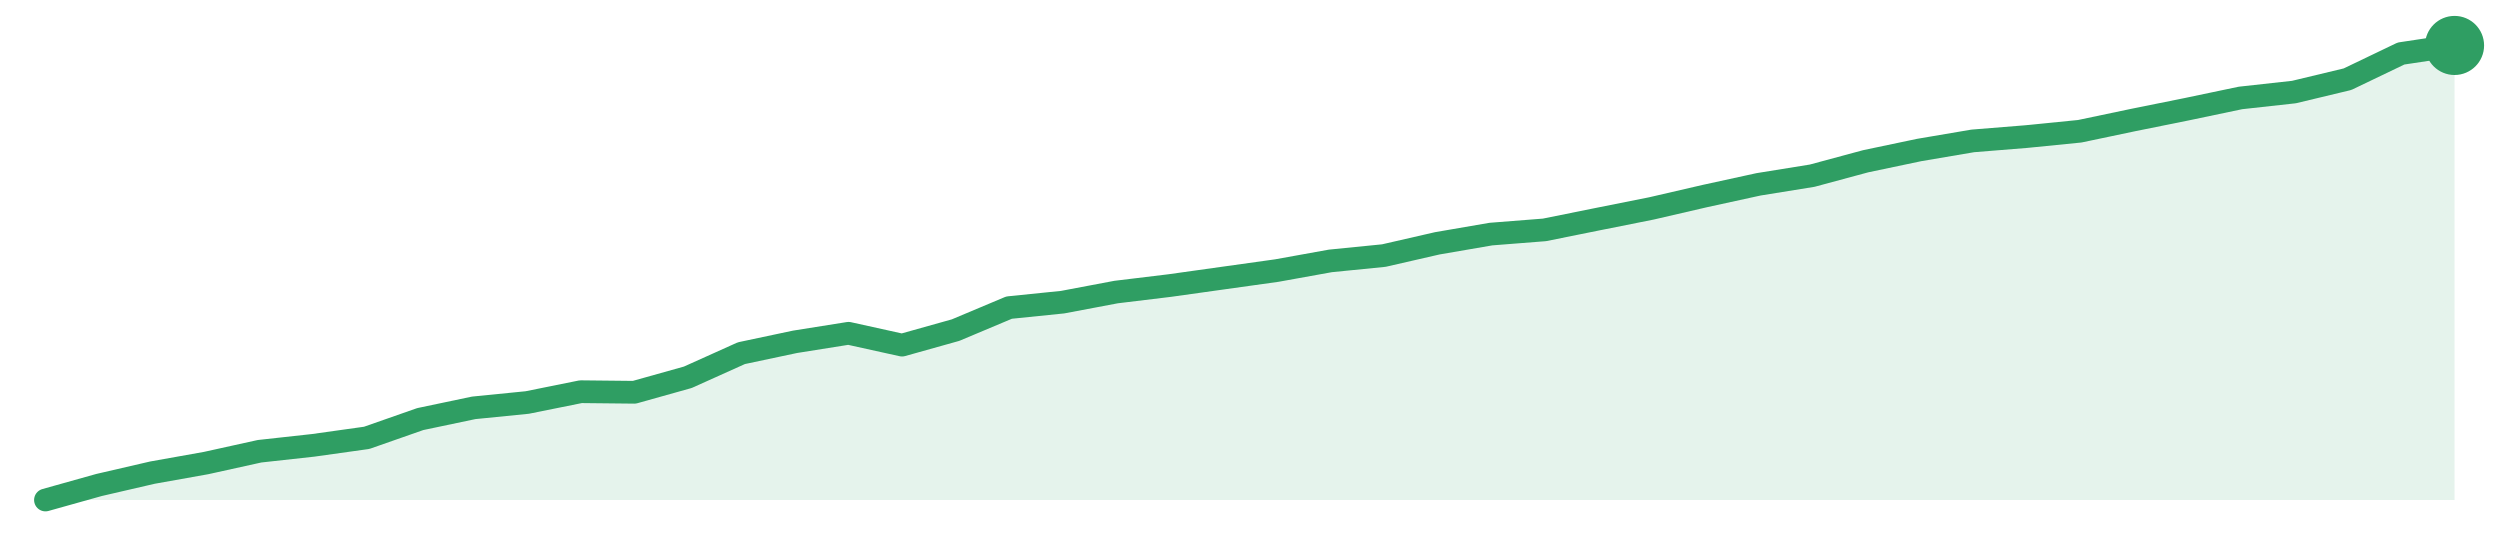
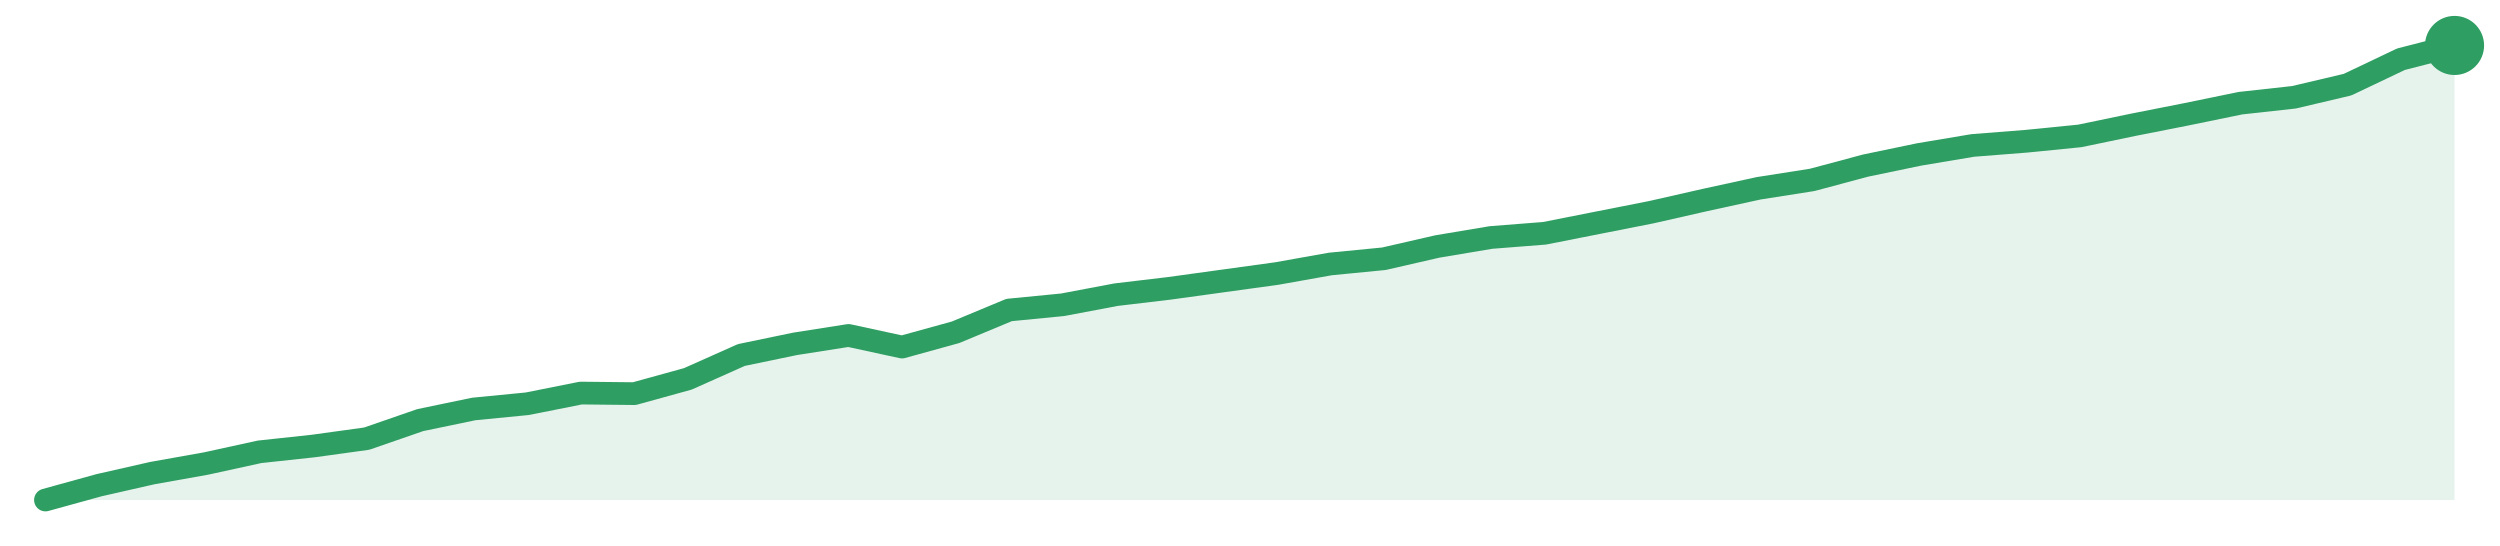
<svg xmlns="http://www.w3.org/2000/svg" width="220" height="48" viewBox="0 0 220 48" role="img" aria-label="trend">
-   <path d="M4.0,44.0 L4.0,44.0 L8.71,42.68 L13.42,41.59 L18.13,40.75 L22.84,39.71 L27.56,39.19 L32.27,38.53 L36.98,36.88 L41.69,35.89 L46.4,35.42 L51.11,34.47 L55.82,34.52 L60.53,33.2 L65.24,31.08 L69.96,30.08 L74.67,29.33 L79.38,30.37 L84.09,29.05 L88.8,27.07 L93.51,26.59 L98.22,25.7 L102.93,25.13 L107.64,24.47 L112.36,23.81 L117.07,22.96 L121.78,22.49 L126.49,21.41 L131.2,20.6 L135.91,20.23 L140.62,19.28 L145.33,18.34 L150.04,17.25 L154.76,16.22 L159.47,15.46 L164.18,14.19 L168.89,13.2 L173.6,12.4 L178.31,12.02 L183.02,11.55 L187.73,10.56 L192.44,9.61 L197.16,8.62 L201.87,8.1 L206.58,6.97 L211.29,4.71 L216.0,4.0 L216.0,44.0 Z" fill="#2f9e631f" />
-   <path d="M4.0,44.0 L8.71,42.68 L13.42,41.59 L18.13,40.75 L22.84,39.71 L27.56,39.19 L32.27,38.53 L36.98,36.88 L41.69,35.89 L46.4,35.42 L51.11,34.47 L55.82,34.52 L60.53,33.2 L65.24,31.08 L69.96,30.08 L74.67,29.33 L79.38,30.37 L84.09,29.05 L88.8,27.07 L93.51,26.59 L98.22,25.7 L102.93,25.13 L107.64,24.47 L112.36,23.81 L117.07,22.96 L121.78,22.49 L126.49,21.41 L131.2,20.6 L135.91,20.23 L140.62,19.28 L145.33,18.34 L150.04,17.25 L154.76,16.22 L159.47,15.46 L164.18,14.19 L168.89,13.2 L173.6,12.4 L178.31,12.02 L183.02,11.55 L187.73,10.56 L192.44,9.61 L197.16,8.62 L201.87,8.1 L206.58,6.97 L211.29,4.71 L216.0,4.0" fill="none" stroke="#2f9e63" stroke-width="2" stroke-linejoin="round" stroke-linecap="round" />
+   <path d="M4.0,44.0 L4.0,44.0 L8.71,42.7 L13.42,41.63 L18.13,40.79 L22.84,39.76 L27.56,39.25 L32.27,38.6 L36.98,36.97 L41.69,35.99 L46.4,35.53 L51.11,34.59 L55.82,34.64 L60.53,33.34 L65.24,31.24 L69.96,30.26 L74.67,29.52 L79.38,30.54 L84.09,29.24 L88.8,27.28 L93.51,26.82 L98.22,25.93 L102.93,25.37 L107.64,24.72 L112.36,24.07 L117.07,23.23 L121.78,22.77 L126.49,21.69 L131.2,20.9 L135.91,20.53 L140.62,19.6 L145.33,18.67 L150.04,17.6 L154.76,16.57 L159.47,15.83 L164.18,14.57 L168.89,13.59 L173.6,12.8 L178.31,12.43 L183.02,11.96 L187.73,10.98 L192.44,10.05 L197.16,9.08 L201.87,8.56 L206.58,7.45 L211.29,5.21 L216.0,4.0 L216.0,44.0 Z" fill="#2f9e631f" />
+   <path d="M4.0,44.0 L8.71,42.7 L13.42,41.63 L18.13,40.79 L22.84,39.76 L27.56,39.25 L32.27,38.6 L36.98,36.97 L41.69,35.99 L46.4,35.53 L51.11,34.59 L55.82,34.64 L60.53,33.34 L65.24,31.24 L69.96,30.26 L74.67,29.52 L79.38,30.54 L84.09,29.24 L88.8,27.28 L93.51,26.82 L98.22,25.93 L102.93,25.37 L107.64,24.72 L112.36,24.07 L117.07,23.23 L121.78,22.77 L126.49,21.69 L131.2,20.9 L135.91,20.53 L140.62,19.6 L145.33,18.67 L150.04,17.6 L154.76,16.57 L159.47,15.83 L164.18,14.57 L168.89,13.59 L173.6,12.8 L178.31,12.43 L183.02,11.96 L187.73,10.98 L192.44,10.05 L197.16,9.08 L201.87,8.56 L206.58,7.45 L211.29,5.21 L216.0,4.0" fill="none" stroke="#2f9e63" stroke-width="2" stroke-linejoin="round" stroke-linecap="round" />
  <circle cx="216.0" cy="4.0" r="2.6" fill="#2f9e63" />
</svg>
